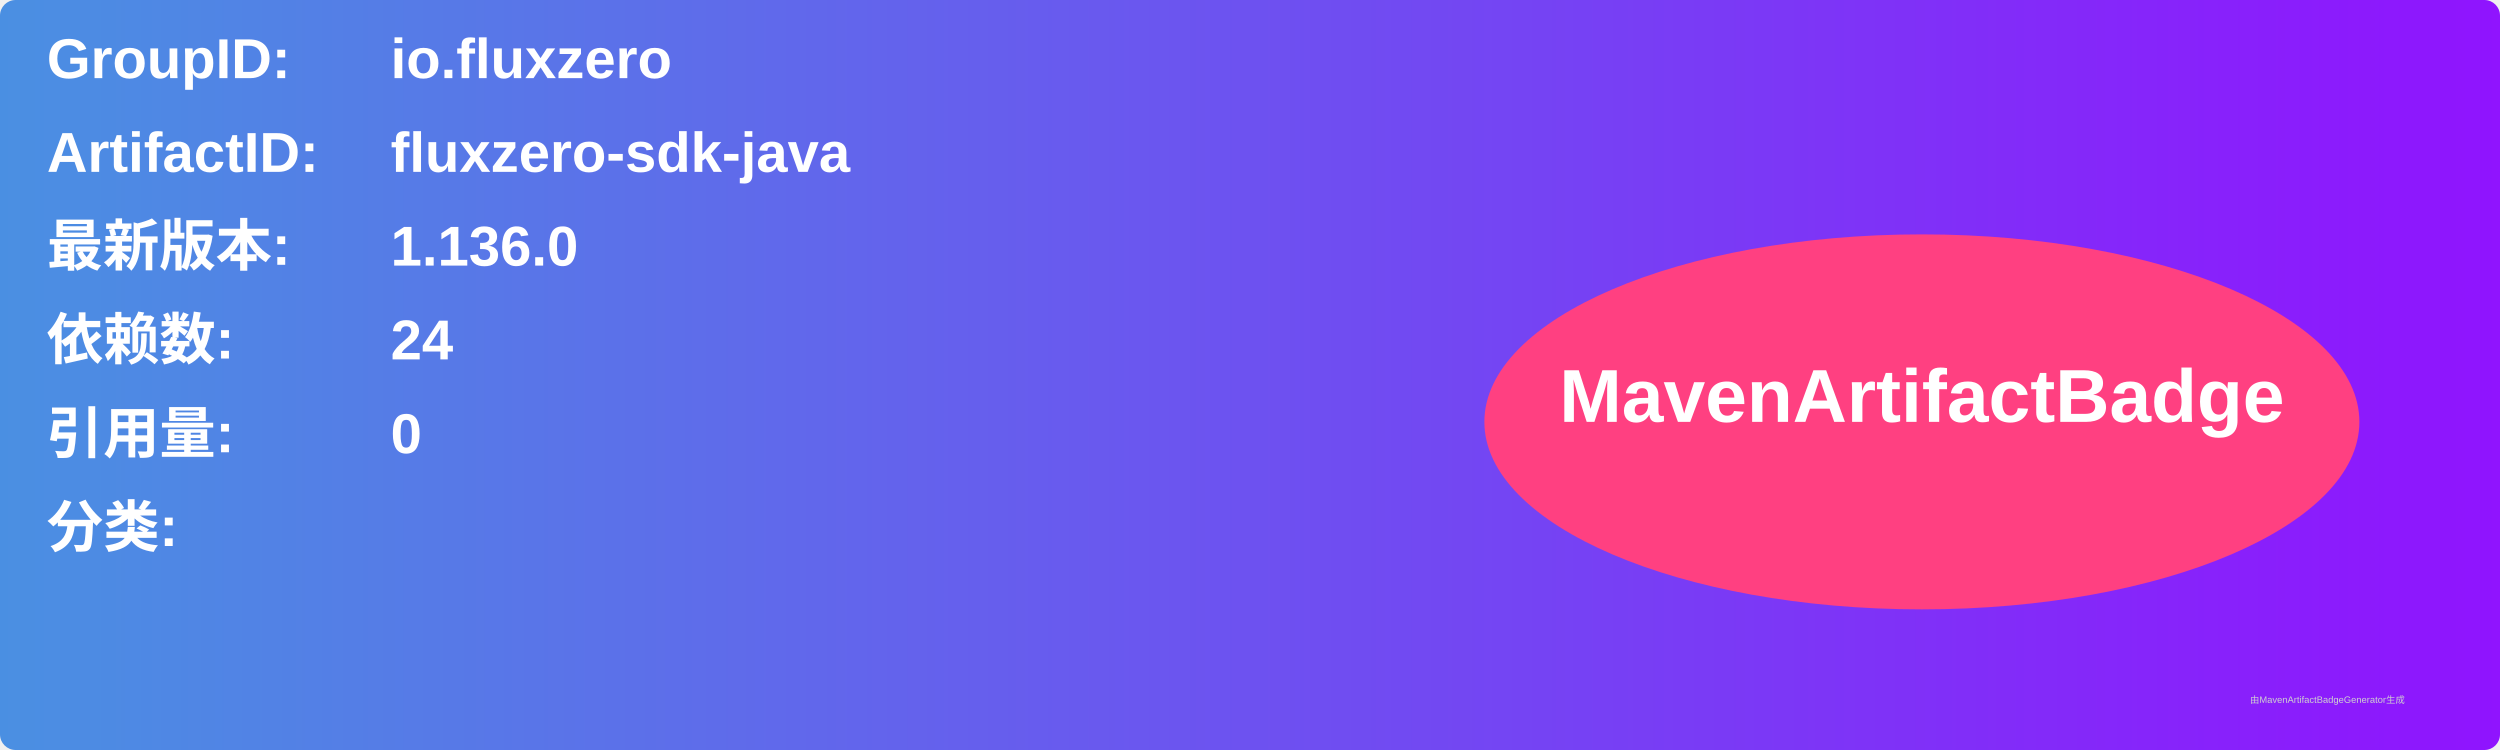
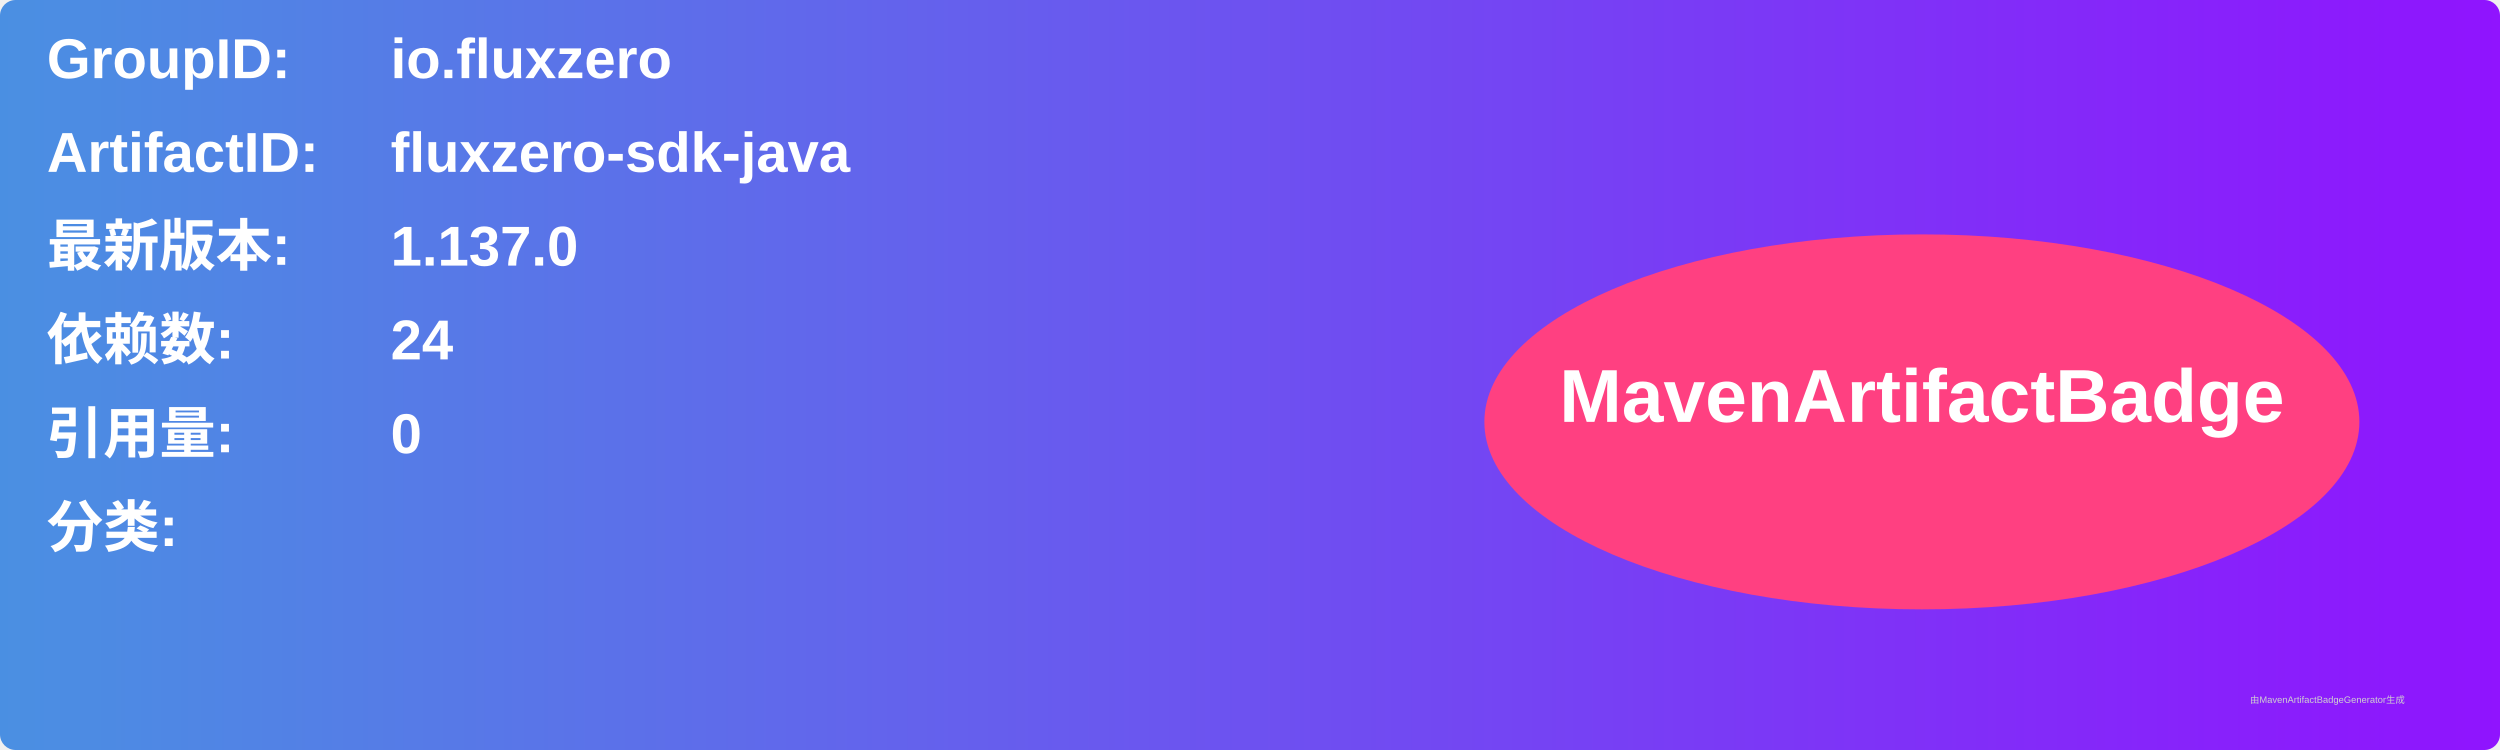
<svg xmlns="http://www.w3.org/2000/svg" width="800" height="240" viewBox="0 0 800 240">
  <linearGradient id="grad" x1="0%" y1="0%" x2="100%" y2="0%">
    <stop offset="0%" stop-color="#4a90e2" />
    <stop offset="100%" stop-color="#9013fe" />
  </linearGradient>
  <rect width="100%" height="100%" rx="5" ry="5" fill="url(#grad)" />
  <g transform="translate(15, 15)">
    <text x="0" y="10" font-family="Arial" font-size="18" fill="white" font-weight="bold" width="260">GroupID:</text>
    <text x="110" y="10" font-family="Arial" font-size="18" fill="white" font-weight="bold" width="460">io.fluxzero</text>
    <text x="0" y="40" font-family="Arial" font-size="18" fill="white" font-weight="bold" width="260">ArtifactID:</text>
    <text x="110" y="40" font-family="Arial" font-size="18" fill="white" font-weight="bold" width="460">fluxzero-sdk-java</text>
    <text x="0" y="70" font-family="Arial" font-size="18" fill="white" font-weight="bold">最新版本:</text>
    <text x="110" y="70" font-family="Arial" font-size="18" fill="white" font-weight="bold">
-       <tspan font-weight="bold">1.136.0</tspan>
+       <tspan font-weight="bold">1.137.0</tspan>
    </text>
    <text x="0" y="100" font-family="Arial" font-size="18" fill="white" font-weight="bold">依赖数: </text>
    <text x="110" y="100" font-family="Arial" font-size="18" fill="white">
      <tspan font-weight="bold">24</tspan>
    </text>
    <text x="0" y="130" font-family="Arial" font-size="18" fill="white" font-weight="bold">引用量: </text>
    <text x="110" y="130" font-family="Arial" font-size="18" fill="white">
      <tspan font-weight="bold">0</tspan>
    </text>
    <text x="0" y="160" font-family="Arial" font-size="18" fill="white" font-weight="bold">分类:</text>
    <text x="10" y="190" font-family="Arial" font-size="10" fill="white">
      <tspan font-weight="bold" />
    </text>
    <ellipse cx="600" cy="120" rx="140" ry="60" fill="#ff4081" />
    <text x="600" y="120" text-anchor="middle" font-family="Arial" font-size="24" fill="white" font-weight="bold">MavenArtifactBadge</text>
  </g>
  <text x="720" y="225" font-family="Arial" font-size="3" fill="#d0d0d0">由MavenArtifactBadgeGenerator生成</text>
</svg>
